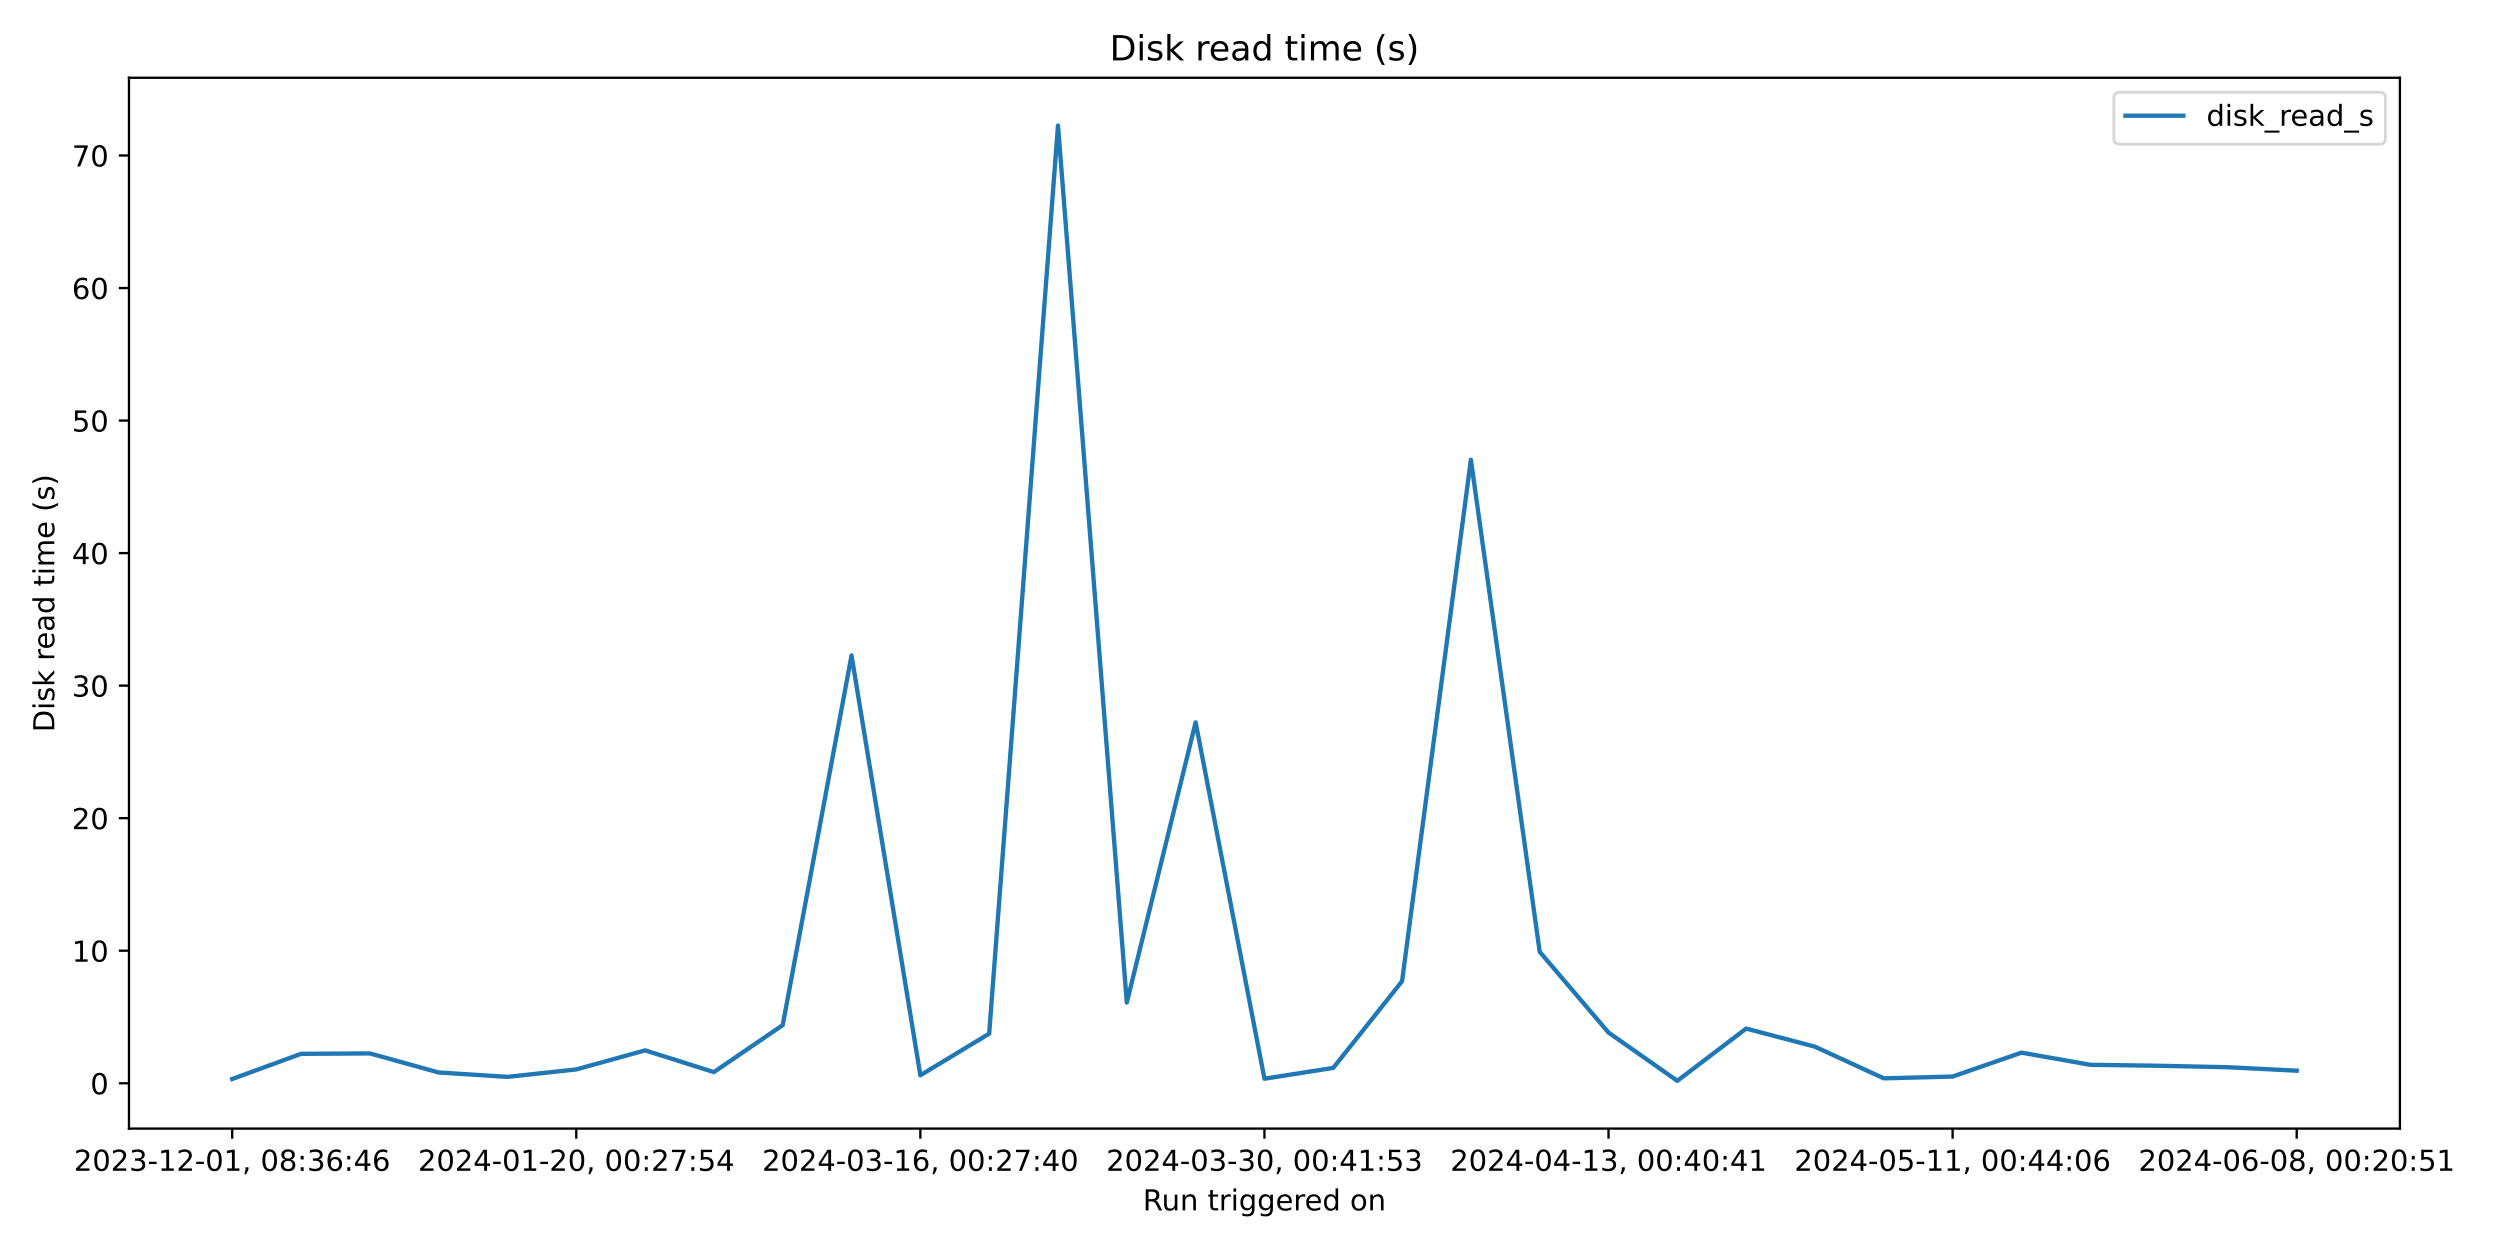
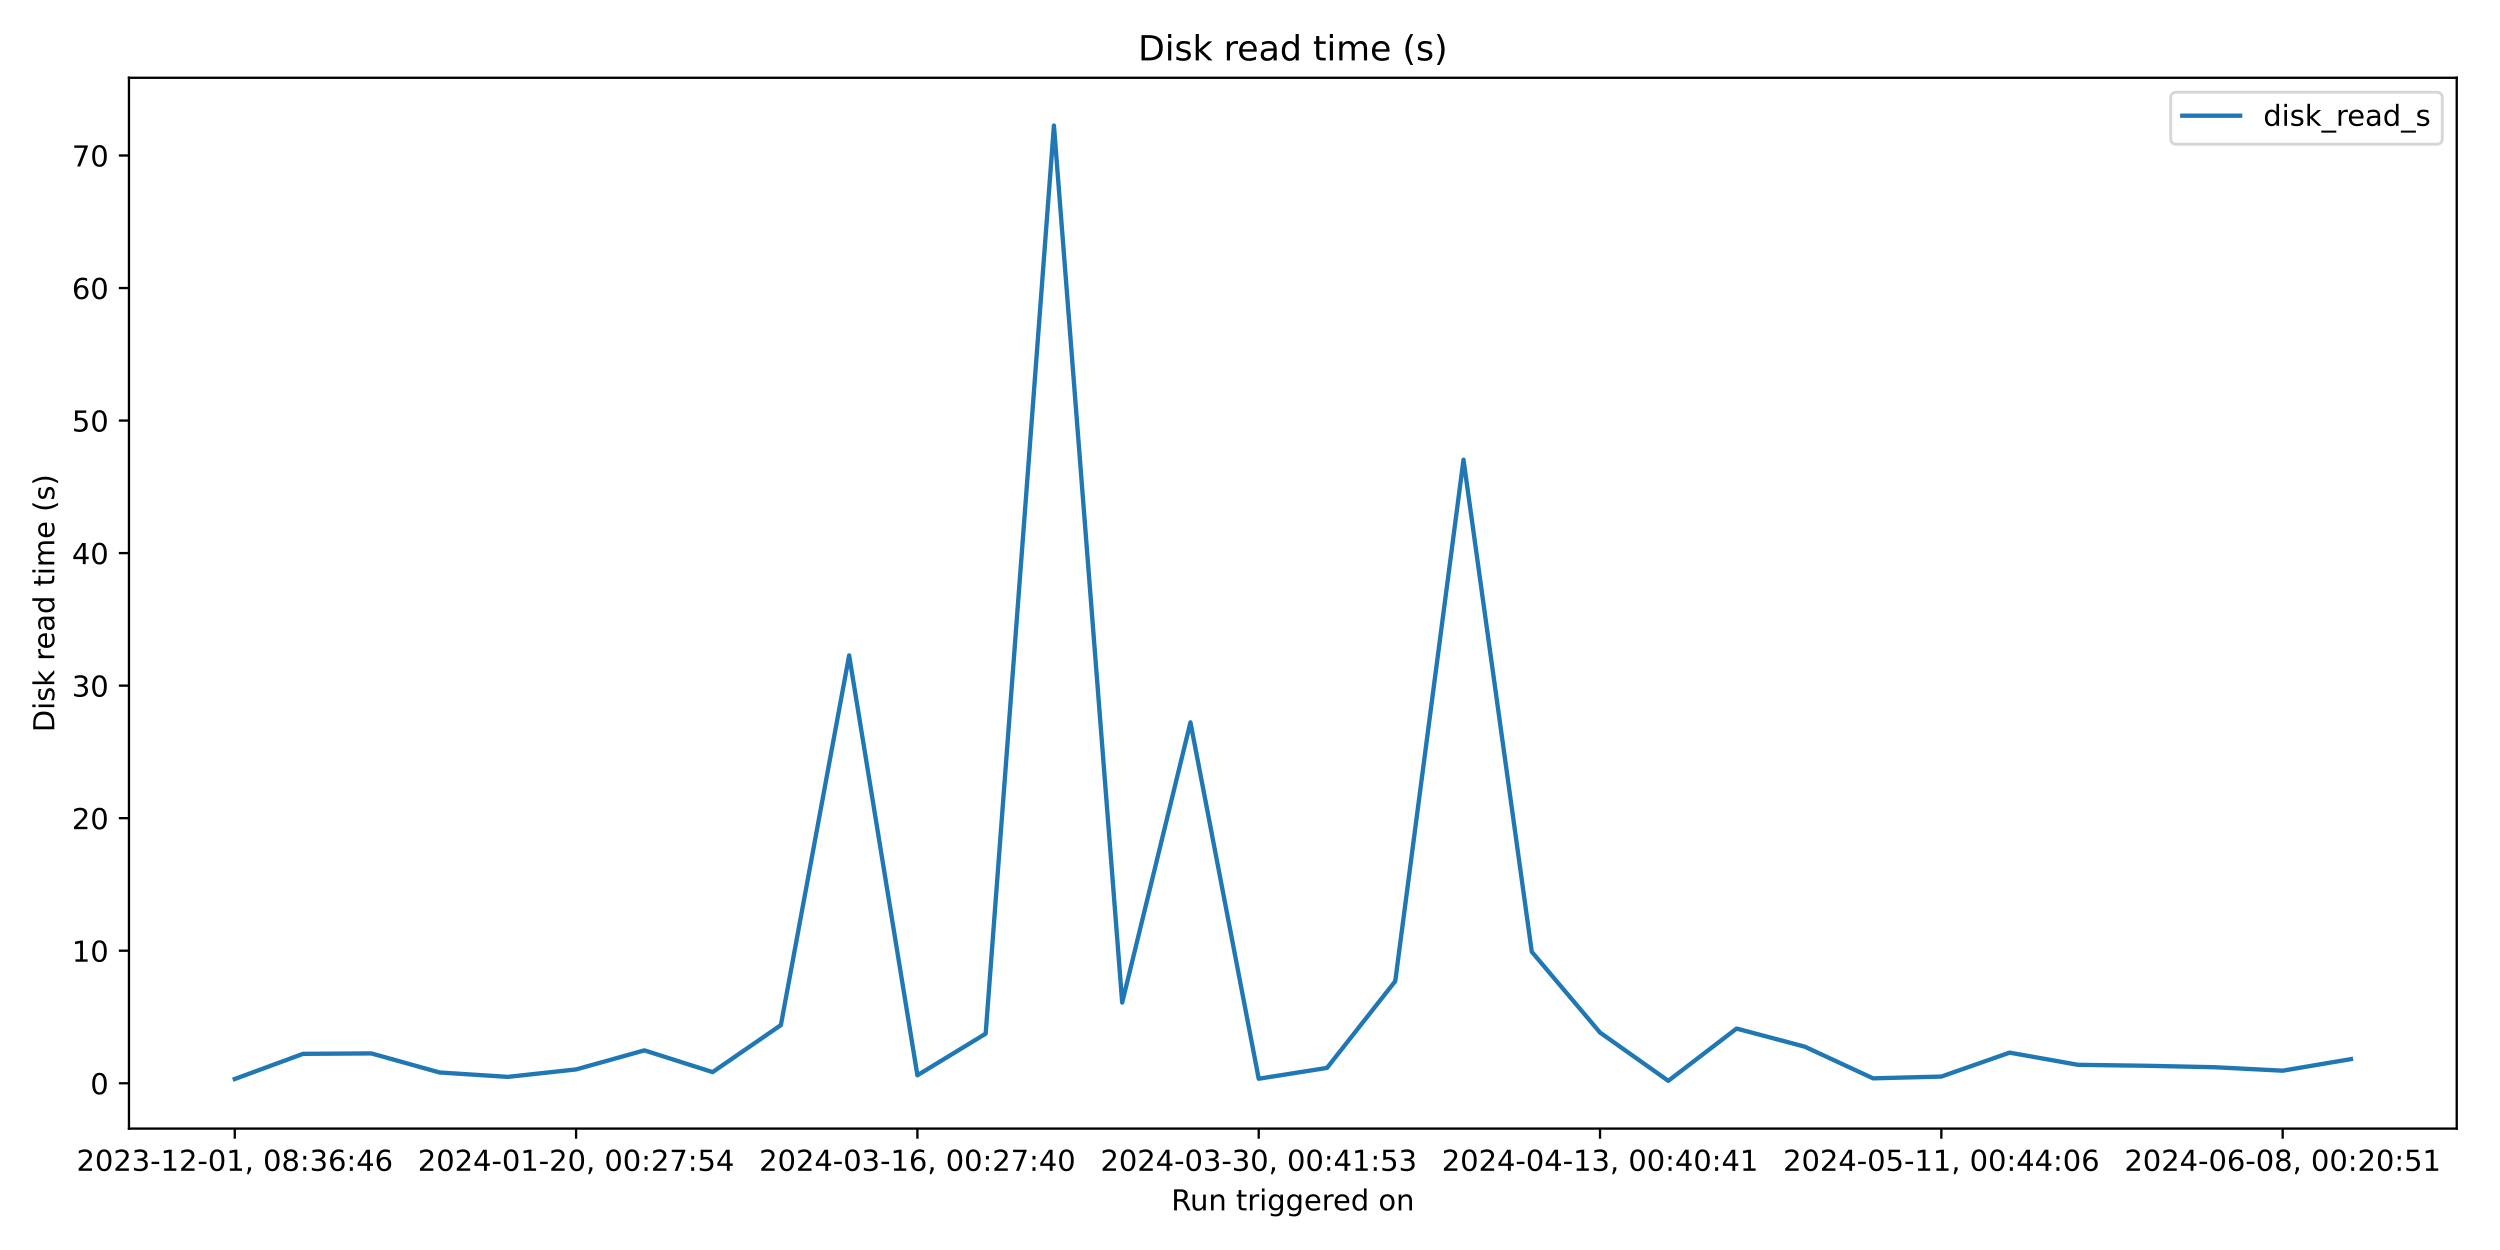
<svg xmlns="http://www.w3.org/2000/svg" xmlns:xlink="http://www.w3.org/1999/xlink" width="864pt" height="432pt" viewBox="0 0 864 432" version="1.1">
  <defs>
    <style type="text/css">*{stroke-linejoin: round; stroke-linecap: butt}</style>
  </defs>
  <g id="figure_1">
    <g id="patch_1">
      <path d="M 0 432  L 864 432  L 864 0  L 0 0  z " style="fill: #ffffff" />
    </g>
    <g id="axes_1">
      <g id="patch_2">
-         <path d="M 44.57 390.04  L 829.411 390.04  L 829.411 26.88  L 44.57 26.88  z " style="fill: #ffffff" />
+         <path d="M 44.57 390.04  L 849.048 390.04  L 849.048 26.88  L 44.57 26.88  z " style="fill: #ffffff" />
      </g>
      <g id="matplotlib.axis_1">
        <g id="xtick_1">
          <g id="line2d_1">
            <defs>
-               <path id="m3a22b32915" d="M 0 0  L 0 3.5  " style="stroke: #000000; stroke-width: 0.8" />
+               <path id="me64b847dac" d="M 0 0  L 0 3.5  " style="stroke: #000000; stroke-width: 0.8" />
            </defs>
            <g>
-               <use xlink:href="#m3a22b32915" x="80.245" y="390.04" style="stroke: #000000; stroke-width: 0.8" />
+               <use xlink:href="#me64b847dac" x="81.137" y="390.04" style="stroke: #000000; stroke-width: 0.8" />
            </g>
          </g>
          <g id="text_1">
-             <g transform="translate(25.55242 404.6384) scale(0.1 -0.1)">
+             <g transform="translate(26.44498 404.6384) scale(0.1 -0.1)">
              <defs>
                <path id="DejaVuSans-32" d="M 1228 531  L 3431 531  L 3431 0  L 469 0  L 469 531  Q 828 903 1448 1529  Q 2069 2156 2228 2338  Q 2531 2678 2651 2914  Q 2772 3150 2772 3378  Q 2772 3750 2511 3984  Q 2250 4219 1831 4219  Q 1534 4219 1204 4116  Q 875 4013 500 3803  L 500 4441  Q 881 4594 1212 4672  Q 1544 4750 1819 4750  Q 2544 4750 2975 4387  Q 3406 4025 3406 3419  Q 3406 3131 3298 2873  Q 3191 2616 2906 2266  Q 2828 2175 2409 1742  Q 1991 1309 1228 531  z " transform="scale(0.015625)" />
                <path id="DejaVuSans-30" d="M 2034 4250  Q 1547 4250 1301 3770  Q 1056 3291 1056 2328  Q 1056 1369 1301 889  Q 1547 409 2034 409  Q 2525 409 2770 889  Q 3016 1369 3016 2328  Q 3016 3291 2770 3770  Q 2525 4250 2034 4250  z M 2034 4750  Q 2819 4750 3233 4129  Q 3647 3509 3647 2328  Q 3647 1150 3233 529  Q 2819 -91 2034 -91  Q 1250 -91 836 529  Q 422 1150 422 2328  Q 422 3509 836 4129  Q 1250 4750 2034 4750  z " transform="scale(0.015625)" />
                <path id="DejaVuSans-33" d="M 2597 2516  Q 3050 2419 3304 2112  Q 3559 1806 3559 1356  Q 3559 666 3084 287  Q 2609 -91 1734 -91  Q 1441 -91 1130 -33  Q 819 25 488 141  L 488 750  Q 750 597 1062 519  Q 1375 441 1716 441  Q 2309 441 2620 675  Q 2931 909 2931 1356  Q 2931 1769 2642 2001  Q 2353 2234 1838 2234  L 1294 2234  L 1294 2753  L 1863 2753  Q 2328 2753 2575 2939  Q 2822 3125 2822 3475  Q 2822 3834 2567 4026  Q 2313 4219 1838 4219  Q 1578 4219 1281 4162  Q 984 4106 628 3988  L 628 4550  Q 988 4650 1302 4700  Q 1616 4750 1894 4750  Q 2613 4750 3031 4423  Q 3450 4097 3450 3541  Q 3450 3153 3228 2886  Q 3006 2619 2597 2516  z " transform="scale(0.015625)" />
                <path id="DejaVuSans-2d" d="M 313 2009  L 1997 2009  L 1997 1497  L 313 1497  L 313 2009  z " transform="scale(0.015625)" />
                <path id="DejaVuSans-31" d="M 794 531  L 1825 531  L 1825 4091  L 703 3866  L 703 4441  L 1819 4666  L 2450 4666  L 2450 531  L 3481 531  L 3481 0  L 794 0  L 794 531  z " transform="scale(0.015625)" />
                <path id="DejaVuSans-2c" d="M 750 794  L 1409 794  L 1409 256  L 897 -744  L 494 -744  L 750 256  L 750 794  z " transform="scale(0.015625)" />
                <path id="DejaVuSans-20" transform="scale(0.015625)" />
                <path id="DejaVuSans-38" d="M 2034 2216  Q 1584 2216 1326 1975  Q 1069 1734 1069 1313  Q 1069 891 1326 650  Q 1584 409 2034 409  Q 2484 409 2743 651  Q 3003 894 3003 1313  Q 3003 1734 2745 1975  Q 2488 2216 2034 2216  z M 1403 2484  Q 997 2584 770 2862  Q 544 3141 544 3541  Q 544 4100 942 4425  Q 1341 4750 2034 4750  Q 2731 4750 3128 4425  Q 3525 4100 3525 3541  Q 3525 3141 3298 2862  Q 3072 2584 2669 2484  Q 3125 2378 3379 2068  Q 3634 1759 3634 1313  Q 3634 634 3220 271  Q 2806 -91 2034 -91  Q 1263 -91 848 271  Q 434 634 434 1313  Q 434 1759 690 2068  Q 947 2378 1403 2484  z M 1172 3481  Q 1172 3119 1398 2916  Q 1625 2713 2034 2713  Q 2441 2713 2670 2916  Q 2900 3119 2900 3481  Q 2900 3844 2670 4047  Q 2441 4250 2034 4250  Q 1625 4250 1398 4047  Q 1172 3844 1172 3481  z " transform="scale(0.015625)" />
                <path id="DejaVuSans-3a" d="M 750 794  L 1409 794  L 1409 0  L 750 0  L 750 794  z M 750 3309  L 1409 3309  L 1409 2516  L 750 2516  L 750 3309  z " transform="scale(0.015625)" />
                <path id="DejaVuSans-36" d="M 2113 2584  Q 1688 2584 1439 2293  Q 1191 2003 1191 1497  Q 1191 994 1439 701  Q 1688 409 2113 409  Q 2538 409 2786 701  Q 3034 994 3034 1497  Q 3034 2003 2786 2293  Q 2538 2584 2113 2584  z M 3366 4563  L 3366 3988  Q 3128 4100 2886 4159  Q 2644 4219 2406 4219  Q 1781 4219 1451 3797  Q 1122 3375 1075 2522  Q 1259 2794 1537 2939  Q 1816 3084 2150 3084  Q 2853 3084 3261 2657  Q 3669 2231 3669 1497  Q 3669 778 3244 343  Q 2819 -91 2113 -91  Q 1303 -91 875 529  Q 447 1150 447 2328  Q 447 3434 972 4092  Q 1497 4750 2381 4750  Q 2619 4750 2861 4703  Q 3103 4656 3366 4563  z " transform="scale(0.015625)" />
                <path id="DejaVuSans-34" d="M 2419 4116  L 825 1625  L 2419 1625  L 2419 4116  z M 2253 4666  L 3047 4666  L 3047 1625  L 3713 1625  L 3713 1100  L 3047 1100  L 3047 0  L 2419 0  L 2419 1100  L 313 1100  L 313 1709  L 2253 4666  z " transform="scale(0.015625)" />
              </defs>
              <use xlink:href="#DejaVuSans-32" />
              <use xlink:href="#DejaVuSans-30" x="63.623" />
              <use xlink:href="#DejaVuSans-32" x="127.246" />
              <use xlink:href="#DejaVuSans-33" x="190.869" />
              <use xlink:href="#DejaVuSans-2d" x="254.492" />
              <use xlink:href="#DejaVuSans-31" x="290.576" />
              <use xlink:href="#DejaVuSans-32" x="354.199" />
              <use xlink:href="#DejaVuSans-2d" x="417.822" />
              <use xlink:href="#DejaVuSans-30" x="453.906" />
              <use xlink:href="#DejaVuSans-31" x="517.529" />
              <use xlink:href="#DejaVuSans-2c" x="581.152" />
              <use xlink:href="#DejaVuSans-20" x="612.939" />
              <use xlink:href="#DejaVuSans-30" x="644.727" />
              <use xlink:href="#DejaVuSans-38" x="708.35" />
              <use xlink:href="#DejaVuSans-3a" x="771.973" />
              <use xlink:href="#DejaVuSans-33" x="805.664" />
              <use xlink:href="#DejaVuSans-36" x="869.287" />
              <use xlink:href="#DejaVuSans-3a" x="932.91" />
              <use xlink:href="#DejaVuSans-34" x="966.602" />
              <use xlink:href="#DejaVuSans-36" x="1030.225" />
            </g>
          </g>
        </g>
        <g id="xtick_2">
          <g id="line2d_2">
            <g>
-               <use xlink:href="#m3a22b32915" x="199.16" y="390.04" style="stroke: #000000; stroke-width: 0.8" />
+               <use xlink:href="#me64b847dac" x="199.096" y="390.04" style="stroke: #000000; stroke-width: 0.8" />
            </g>
          </g>
          <g id="text_2">
-             <g transform="translate(144.4678 404.6384) scale(0.1 -0.1)">
+             <g transform="translate(144.4036 404.6384) scale(0.1 -0.1)">
              <defs>
                <path id="DejaVuSans-37" d="M 525 4666  L 3525 4666  L 3525 4397  L 1831 0  L 1172 0  L 2766 4134  L 525 4134  L 525 4666  z " transform="scale(0.015625)" />
                <path id="DejaVuSans-35" d="M 691 4666  L 3169 4666  L 3169 4134  L 1269 4134  L 1269 2991  Q 1406 3038 1543 3061  Q 1681 3084 1819 3084  Q 2600 3084 3056 2656  Q 3513 2228 3513 1497  Q 3513 744 3044 326  Q 2575 -91 1722 -91  Q 1428 -91 1123 -41  Q 819 9 494 109  L 494 744  Q 775 591 1075 516  Q 1375 441 1709 441  Q 2250 441 2565 725  Q 2881 1009 2881 1497  Q 2881 1984 2565 2268  Q 2250 2553 1709 2553  Q 1456 2553 1204 2497  Q 953 2441 691 2322  L 691 4666  z " transform="scale(0.015625)" />
              </defs>
              <use xlink:href="#DejaVuSans-32" />
              <use xlink:href="#DejaVuSans-30" x="63.623" />
              <use xlink:href="#DejaVuSans-32" x="127.246" />
              <use xlink:href="#DejaVuSans-34" x="190.869" />
              <use xlink:href="#DejaVuSans-2d" x="254.492" />
              <use xlink:href="#DejaVuSans-30" x="290.576" />
              <use xlink:href="#DejaVuSans-31" x="354.199" />
              <use xlink:href="#DejaVuSans-2d" x="417.822" />
              <use xlink:href="#DejaVuSans-32" x="453.906" />
              <use xlink:href="#DejaVuSans-30" x="517.529" />
              <use xlink:href="#DejaVuSans-2c" x="581.152" />
              <use xlink:href="#DejaVuSans-20" x="612.939" />
              <use xlink:href="#DejaVuSans-30" x="644.727" />
              <use xlink:href="#DejaVuSans-30" x="708.35" />
              <use xlink:href="#DejaVuSans-3a" x="771.973" />
              <use xlink:href="#DejaVuSans-32" x="805.664" />
              <use xlink:href="#DejaVuSans-37" x="869.287" />
              <use xlink:href="#DejaVuSans-3a" x="932.91" />
              <use xlink:href="#DejaVuSans-35" x="966.602" />
              <use xlink:href="#DejaVuSans-34" x="1030.225" />
            </g>
          </g>
        </g>
        <g id="xtick_3">
          <g id="line2d_3">
            <g>
-               <use xlink:href="#m3a22b32915" x="318.075" y="390.04" style="stroke: #000000; stroke-width: 0.8" />
+               <use xlink:href="#me64b847dac" x="317.054" y="390.04" style="stroke: #000000; stroke-width: 0.8" />
            </g>
          </g>
          <g id="text_3">
-             <g transform="translate(263.3831 404.6384) scale(0.1 -0.1)">
+             <g transform="translate(262.3622 404.6384) scale(0.1 -0.1)">
              <use xlink:href="#DejaVuSans-32" />
              <use xlink:href="#DejaVuSans-30" x="63.623" />
              <use xlink:href="#DejaVuSans-32" x="127.246" />
              <use xlink:href="#DejaVuSans-34" x="190.869" />
              <use xlink:href="#DejaVuSans-2d" x="254.492" />
              <use xlink:href="#DejaVuSans-30" x="290.576" />
              <use xlink:href="#DejaVuSans-33" x="354.199" />
              <use xlink:href="#DejaVuSans-2d" x="417.822" />
              <use xlink:href="#DejaVuSans-31" x="453.906" />
              <use xlink:href="#DejaVuSans-36" x="517.529" />
              <use xlink:href="#DejaVuSans-2c" x="581.152" />
              <use xlink:href="#DejaVuSans-20" x="612.939" />
              <use xlink:href="#DejaVuSans-30" x="644.727" />
              <use xlink:href="#DejaVuSans-30" x="708.35" />
              <use xlink:href="#DejaVuSans-3a" x="771.973" />
              <use xlink:href="#DejaVuSans-32" x="805.664" />
              <use xlink:href="#DejaVuSans-37" x="869.287" />
              <use xlink:href="#DejaVuSans-3a" x="932.91" />
              <use xlink:href="#DejaVuSans-34" x="966.602" />
              <use xlink:href="#DejaVuSans-30" x="1030.225" />
            </g>
          </g>
        </g>
        <g id="xtick_4">
          <g id="line2d_4">
            <g>
-               <use xlink:href="#m3a22b32915" x="436.991" y="390.04" style="stroke: #000000; stroke-width: 0.8" />
+               <use xlink:href="#me64b847dac" x="435.013" y="390.04" style="stroke: #000000; stroke-width: 0.8" />
            </g>
          </g>
          <g id="text_4">
-             <g transform="translate(382.2985 404.6384) scale(0.1 -0.1)">
+             <g transform="translate(380.3208 404.6384) scale(0.1 -0.1)">
              <use xlink:href="#DejaVuSans-32" />
              <use xlink:href="#DejaVuSans-30" x="63.623" />
              <use xlink:href="#DejaVuSans-32" x="127.246" />
              <use xlink:href="#DejaVuSans-34" x="190.869" />
              <use xlink:href="#DejaVuSans-2d" x="254.492" />
              <use xlink:href="#DejaVuSans-30" x="290.576" />
              <use xlink:href="#DejaVuSans-33" x="354.199" />
              <use xlink:href="#DejaVuSans-2d" x="417.822" />
              <use xlink:href="#DejaVuSans-33" x="453.906" />
              <use xlink:href="#DejaVuSans-30" x="517.529" />
              <use xlink:href="#DejaVuSans-2c" x="581.152" />
              <use xlink:href="#DejaVuSans-20" x="612.939" />
              <use xlink:href="#DejaVuSans-30" x="644.727" />
              <use xlink:href="#DejaVuSans-30" x="708.35" />
              <use xlink:href="#DejaVuSans-3a" x="771.973" />
              <use xlink:href="#DejaVuSans-34" x="805.664" />
              <use xlink:href="#DejaVuSans-31" x="869.287" />
              <use xlink:href="#DejaVuSans-3a" x="932.91" />
              <use xlink:href="#DejaVuSans-35" x="966.602" />
              <use xlink:href="#DejaVuSans-33" x="1030.225" />
            </g>
          </g>
        </g>
        <g id="xtick_5">
          <g id="line2d_5">
            <g>
-               <use xlink:href="#m3a22b32915" x="555.906" y="390.04" style="stroke: #000000; stroke-width: 0.8" />
+               <use xlink:href="#me64b847dac" x="552.972" y="390.04" style="stroke: #000000; stroke-width: 0.8" />
            </g>
          </g>
          <g id="text_5">
-             <g transform="translate(501.2139 404.6384) scale(0.1 -0.1)">
+             <g transform="translate(498.2794 404.6384) scale(0.1 -0.1)">
              <use xlink:href="#DejaVuSans-32" />
              <use xlink:href="#DejaVuSans-30" x="63.623" />
              <use xlink:href="#DejaVuSans-32" x="127.246" />
              <use xlink:href="#DejaVuSans-34" x="190.869" />
              <use xlink:href="#DejaVuSans-2d" x="254.492" />
              <use xlink:href="#DejaVuSans-30" x="290.576" />
              <use xlink:href="#DejaVuSans-34" x="354.199" />
              <use xlink:href="#DejaVuSans-2d" x="417.822" />
              <use xlink:href="#DejaVuSans-31" x="453.906" />
              <use xlink:href="#DejaVuSans-33" x="517.529" />
              <use xlink:href="#DejaVuSans-2c" x="581.152" />
              <use xlink:href="#DejaVuSans-20" x="612.939" />
              <use xlink:href="#DejaVuSans-30" x="644.727" />
              <use xlink:href="#DejaVuSans-30" x="708.35" />
              <use xlink:href="#DejaVuSans-3a" x="771.973" />
              <use xlink:href="#DejaVuSans-34" x="805.664" />
              <use xlink:href="#DejaVuSans-30" x="869.287" />
              <use xlink:href="#DejaVuSans-3a" x="932.91" />
              <use xlink:href="#DejaVuSans-34" x="966.602" />
              <use xlink:href="#DejaVuSans-31" x="1030.225" />
            </g>
          </g>
        </g>
        <g id="xtick_6">
          <g id="line2d_6">
            <g>
-               <use xlink:href="#m3a22b32915" x="674.821" y="390.04" style="stroke: #000000; stroke-width: 0.8" />
+               <use xlink:href="#me64b847dac" x="670.93" y="390.04" style="stroke: #000000; stroke-width: 0.8" />
            </g>
          </g>
          <g id="text_6">
-             <g transform="translate(620.1292 404.6384) scale(0.1 -0.1)">
+             <g transform="translate(616.238 404.6384) scale(0.1 -0.1)">
              <use xlink:href="#DejaVuSans-32" />
              <use xlink:href="#DejaVuSans-30" x="63.623" />
              <use xlink:href="#DejaVuSans-32" x="127.246" />
              <use xlink:href="#DejaVuSans-34" x="190.869" />
              <use xlink:href="#DejaVuSans-2d" x="254.492" />
              <use xlink:href="#DejaVuSans-30" x="290.576" />
              <use xlink:href="#DejaVuSans-35" x="354.199" />
              <use xlink:href="#DejaVuSans-2d" x="417.822" />
              <use xlink:href="#DejaVuSans-31" x="453.906" />
              <use xlink:href="#DejaVuSans-31" x="517.529" />
              <use xlink:href="#DejaVuSans-2c" x="581.152" />
              <use xlink:href="#DejaVuSans-20" x="612.939" />
              <use xlink:href="#DejaVuSans-30" x="644.727" />
              <use xlink:href="#DejaVuSans-30" x="708.35" />
              <use xlink:href="#DejaVuSans-3a" x="771.973" />
              <use xlink:href="#DejaVuSans-34" x="805.664" />
              <use xlink:href="#DejaVuSans-34" x="869.287" />
              <use xlink:href="#DejaVuSans-3a" x="932.91" />
              <use xlink:href="#DejaVuSans-30" x="966.602" />
              <use xlink:href="#DejaVuSans-36" x="1030.225" />
            </g>
          </g>
        </g>
        <g id="xtick_7">
          <g id="line2d_7">
            <g>
-               <use xlink:href="#m3a22b32915" x="793.737" y="390.04" style="stroke: #000000; stroke-width: 0.8" />
+               <use xlink:href="#me64b847dac" x="788.889" y="390.04" style="stroke: #000000; stroke-width: 0.8" />
            </g>
          </g>
          <g id="text_7">
-             <g transform="translate(739.0446 404.6384) scale(0.1 -0.1)">
+             <g transform="translate(734.1966 404.6384) scale(0.1 -0.1)">
              <use xlink:href="#DejaVuSans-32" />
              <use xlink:href="#DejaVuSans-30" x="63.623" />
              <use xlink:href="#DejaVuSans-32" x="127.246" />
              <use xlink:href="#DejaVuSans-34" x="190.869" />
              <use xlink:href="#DejaVuSans-2d" x="254.492" />
              <use xlink:href="#DejaVuSans-30" x="290.576" />
              <use xlink:href="#DejaVuSans-36" x="354.199" />
              <use xlink:href="#DejaVuSans-2d" x="417.822" />
              <use xlink:href="#DejaVuSans-30" x="453.906" />
              <use xlink:href="#DejaVuSans-38" x="517.529" />
              <use xlink:href="#DejaVuSans-2c" x="581.152" />
              <use xlink:href="#DejaVuSans-20" x="612.939" />
              <use xlink:href="#DejaVuSans-30" x="644.727" />
              <use xlink:href="#DejaVuSans-30" x="708.35" />
              <use xlink:href="#DejaVuSans-3a" x="771.973" />
              <use xlink:href="#DejaVuSans-32" x="805.664" />
              <use xlink:href="#DejaVuSans-30" x="869.287" />
              <use xlink:href="#DejaVuSans-3a" x="932.91" />
              <use xlink:href="#DejaVuSans-35" x="966.602" />
              <use xlink:href="#DejaVuSans-31" x="1030.225" />
            </g>
          </g>
        </g>
        <g id="text_8">
-           <g transform="translate(394.9743 418.3166) scale(0.1 -0.1)">
+           <g transform="translate(404.7925 418.3166) scale(0.1 -0.1)">
            <defs>
              <path id="DejaVuSans-52" d="M 2841 2188  Q 3044 2119 3236 1894  Q 3428 1669 3622 1275  L 4263 0  L 3584 0  L 2988 1197  Q 2756 1666 2539 1819  Q 2322 1972 1947 1972  L 1259 1972  L 1259 0  L 628 0  L 628 4666  L 2053 4666  Q 2853 4666 3247 4331  Q 3641 3997 3641 3322  Q 3641 2881 3436 2590  Q 3231 2300 2841 2188  z M 1259 4147  L 1259 2491  L 2053 2491  Q 2509 2491 2742 2702  Q 2975 2913 2975 3322  Q 2975 3731 2742 3939  Q 2509 4147 2053 4147  L 1259 4147  z " transform="scale(0.015625)" />
              <path id="DejaVuSans-75" d="M 544 1381  L 544 3500  L 1119 3500  L 1119 1403  Q 1119 906 1312 657  Q 1506 409 1894 409  Q 2359 409 2629 706  Q 2900 1003 2900 1516  L 2900 3500  L 3475 3500  L 3475 0  L 2900 0  L 2900 538  Q 2691 219 2414 64  Q 2138 -91 1772 -91  Q 1169 -91 856 284  Q 544 659 544 1381  z M 1991 3584  L 1991 3584  z " transform="scale(0.015625)" />
              <path id="DejaVuSans-6e" d="M 3513 2113  L 3513 0  L 2938 0  L 2938 2094  Q 2938 2591 2744 2837  Q 2550 3084 2163 3084  Q 1697 3084 1428 2787  Q 1159 2491 1159 1978  L 1159 0  L 581 0  L 581 3500  L 1159 3500  L 1159 2956  Q 1366 3272 1645 3428  Q 1925 3584 2291 3584  Q 2894 3584 3203 3211  Q 3513 2838 3513 2113  z " transform="scale(0.015625)" />
              <path id="DejaVuSans-74" d="M 1172 4494  L 1172 3500  L 2356 3500  L 2356 3053  L 1172 3053  L 1172 1153  Q 1172 725 1289 603  Q 1406 481 1766 481  L 2356 481  L 2356 0  L 1766 0  Q 1100 0 847 248  Q 594 497 594 1153  L 594 3053  L 172 3053  L 172 3500  L 594 3500  L 594 4494  L 1172 4494  z " transform="scale(0.015625)" />
              <path id="DejaVuSans-72" d="M 2631 2963  Q 2534 3019 2420 3045  Q 2306 3072 2169 3072  Q 1681 3072 1420 2755  Q 1159 2438 1159 1844  L 1159 0  L 581 0  L 581 3500  L 1159 3500  L 1159 2956  Q 1341 3275 1631 3429  Q 1922 3584 2338 3584  Q 2397 3584 2469 3576  Q 2541 3569 2628 3553  L 2631 2963  z " transform="scale(0.015625)" />
              <path id="DejaVuSans-69" d="M 603 3500  L 1178 3500  L 1178 0  L 603 0  L 603 3500  z M 603 4863  L 1178 4863  L 1178 4134  L 603 4134  L 603 4863  z " transform="scale(0.015625)" />
              <path id="DejaVuSans-67" d="M 2906 1791  Q 2906 2416 2648 2759  Q 2391 3103 1925 3103  Q 1463 3103 1205 2759  Q 947 2416 947 1791  Q 947 1169 1205 825  Q 1463 481 1925 481  Q 2391 481 2648 825  Q 2906 1169 2906 1791  z M 3481 434  Q 3481 -459 3084 -895  Q 2688 -1331 1869 -1331  Q 1566 -1331 1297 -1286  Q 1028 -1241 775 -1147  L 775 -588  Q 1028 -725 1275 -790  Q 1522 -856 1778 -856  Q 2344 -856 2625 -561  Q 2906 -266 2906 331  L 2906 616  Q 2728 306 2450 153  Q 2172 0 1784 0  Q 1141 0 747 490  Q 353 981 353 1791  Q 353 2603 747 3093  Q 1141 3584 1784 3584  Q 2172 3584 2450 3431  Q 2728 3278 2906 2969  L 2906 3500  L 3481 3500  L 3481 434  z " transform="scale(0.015625)" />
              <path id="DejaVuSans-65" d="M 3597 1894  L 3597 1613  L 953 1613  Q 991 1019 1311 708  Q 1631 397 2203 397  Q 2534 397 2845 478  Q 3156 559 3463 722  L 3463 178  Q 3153 47 2828 -22  Q 2503 -91 2169 -91  Q 1331 -91 842 396  Q 353 884 353 1716  Q 353 2575 817 3079  Q 1281 3584 2069 3584  Q 2775 3584 3186 3129  Q 3597 2675 3597 1894  z M 3022 2063  Q 3016 2534 2758 2815  Q 2500 3097 2075 3097  Q 1594 3097 1305 2825  Q 1016 2553 972 2059  L 3022 2063  z " transform="scale(0.015625)" />
              <path id="DejaVuSans-64" d="M 2906 2969  L 2906 4863  L 3481 4863  L 3481 0  L 2906 0  L 2906 525  Q 2725 213 2448 61  Q 2172 -91 1784 -91  Q 1150 -91 751 415  Q 353 922 353 1747  Q 353 2572 751 3078  Q 1150 3584 1784 3584  Q 2172 3584 2448 3432  Q 2725 3281 2906 2969  z M 947 1747  Q 947 1113 1208 752  Q 1469 391 1925 391  Q 2381 391 2643 752  Q 2906 1113 2906 1747  Q 2906 2381 2643 2742  Q 2381 3103 1925 3103  Q 1469 3103 1208 2742  Q 947 2381 947 1747  z " transform="scale(0.015625)" />
              <path id="DejaVuSans-6f" d="M 1959 3097  Q 1497 3097 1228 2736  Q 959 2375 959 1747  Q 959 1119 1226 758  Q 1494 397 1959 397  Q 2419 397 2687 759  Q 2956 1122 2956 1747  Q 2956 2369 2687 2733  Q 2419 3097 1959 3097  z M 1959 3584  Q 2709 3584 3137 3096  Q 3566 2609 3566 1747  Q 3566 888 3137 398  Q 2709 -91 1959 -91  Q 1206 -91 779 398  Q 353 888 353 1747  Q 353 2609 779 3096  Q 1206 3584 1959 3584  z " transform="scale(0.015625)" />
            </defs>
            <use xlink:href="#DejaVuSans-52" />
            <use xlink:href="#DejaVuSans-75" x="64.982" />
            <use xlink:href="#DejaVuSans-6e" x="128.361" />
            <use xlink:href="#DejaVuSans-20" x="191.74" />
            <use xlink:href="#DejaVuSans-74" x="223.527" />
            <use xlink:href="#DejaVuSans-72" x="262.736" />
            <use xlink:href="#DejaVuSans-69" x="303.85" />
            <use xlink:href="#DejaVuSans-67" x="331.633" />
            <use xlink:href="#DejaVuSans-67" x="395.109" />
            <use xlink:href="#DejaVuSans-65" x="458.586" />
            <use xlink:href="#DejaVuSans-72" x="520.109" />
            <use xlink:href="#DejaVuSans-65" x="558.973" />
            <use xlink:href="#DejaVuSans-64" x="620.496" />
            <use xlink:href="#DejaVuSans-20" x="683.973" />
            <use xlink:href="#DejaVuSans-6f" x="715.76" />
            <use xlink:href="#DejaVuSans-6e" x="776.941" />
          </g>
        </g>
      </g>
      <g id="matplotlib.axis_2">
        <g id="ytick_1">
          <g id="line2d_8">
            <defs>
-               <path id="m557c1b2037" d="M 0 0  L -3.5 0  " style="stroke: #000000; stroke-width: 0.8" />
+               <path id="m5c98ba45bf" d="M 0 0  L -3.5 0  " style="stroke: #000000; stroke-width: 0.8" />
            </defs>
            <g>
-               <use xlink:href="#m557c1b2037" x="44.57" y="374.376" style="stroke: #000000; stroke-width: 0.8" />
+               <use xlink:href="#m5c98ba45bf" x="44.57" y="374.376" style="stroke: #000000; stroke-width: 0.8" />
            </g>
          </g>
          <g id="text_9">
            <g transform="translate(31.2075 378.1748) scale(0.1 -0.1)">
              <use xlink:href="#DejaVuSans-30" />
            </g>
          </g>
        </g>
        <g id="ytick_2">
          <g id="line2d_9">
            <g>
-               <use xlink:href="#m557c1b2037" x="44.57" y="328.57" style="stroke: #000000; stroke-width: 0.8" />
+               <use xlink:href="#m5c98ba45bf" x="44.57" y="328.57" style="stroke: #000000; stroke-width: 0.8" />
            </g>
          </g>
          <g id="text_10">
            <g transform="translate(24.845 332.3696) scale(0.1 -0.1)">
              <use xlink:href="#DejaVuSans-31" />
              <use xlink:href="#DejaVuSans-30" x="63.623" />
            </g>
          </g>
        </g>
        <g id="ytick_3">
          <g id="line2d_10">
            <g>
-               <use xlink:href="#m557c1b2037" x="44.57" y="282.765" style="stroke: #000000; stroke-width: 0.8" />
+               <use xlink:href="#m5c98ba45bf" x="44.57" y="282.765" style="stroke: #000000; stroke-width: 0.8" />
            </g>
          </g>
          <g id="text_11">
            <g transform="translate(24.845 286.5644) scale(0.1 -0.1)">
              <use xlink:href="#DejaVuSans-32" />
              <use xlink:href="#DejaVuSans-30" x="63.623" />
            </g>
          </g>
        </g>
        <g id="ytick_4">
          <g id="line2d_11">
            <g>
-               <use xlink:href="#m557c1b2037" x="44.57" y="236.96" style="stroke: #000000; stroke-width: 0.8" />
+               <use xlink:href="#m5c98ba45bf" x="44.57" y="236.96" style="stroke: #000000; stroke-width: 0.8" />
            </g>
          </g>
          <g id="text_12">
            <g transform="translate(24.845 240.7592) scale(0.1 -0.1)">
              <use xlink:href="#DejaVuSans-33" />
              <use xlink:href="#DejaVuSans-30" x="63.623" />
            </g>
          </g>
        </g>
        <g id="ytick_5">
          <g id="line2d_12">
            <g>
-               <use xlink:href="#m557c1b2037" x="44.57" y="191.155" style="stroke: #000000; stroke-width: 0.8" />
+               <use xlink:href="#m5c98ba45bf" x="44.57" y="191.155" style="stroke: #000000; stroke-width: 0.8" />
            </g>
          </g>
          <g id="text_13">
            <g transform="translate(24.845 194.954) scale(0.1 -0.1)">
              <use xlink:href="#DejaVuSans-34" />
              <use xlink:href="#DejaVuSans-30" x="63.623" />
            </g>
          </g>
        </g>
        <g id="ytick_6">
          <g id="line2d_13">
            <g>
-               <use xlink:href="#m557c1b2037" x="44.57" y="145.35" style="stroke: #000000; stroke-width: 0.8" />
+               <use xlink:href="#m5c98ba45bf" x="44.57" y="145.35" style="stroke: #000000; stroke-width: 0.8" />
            </g>
          </g>
          <g id="text_14">
            <g transform="translate(24.845 149.1488) scale(0.1 -0.1)">
              <use xlink:href="#DejaVuSans-35" />
              <use xlink:href="#DejaVuSans-30" x="63.623" />
            </g>
          </g>
        </g>
        <g id="ytick_7">
          <g id="line2d_14">
            <g>
-               <use xlink:href="#m557c1b2037" x="44.57" y="99.544" style="stroke: #000000; stroke-width: 0.8" />
+               <use xlink:href="#m5c98ba45bf" x="44.57" y="99.544" style="stroke: #000000; stroke-width: 0.8" />
            </g>
          </g>
          <g id="text_15">
            <g transform="translate(24.845 103.3436) scale(0.1 -0.1)">
              <use xlink:href="#DejaVuSans-36" />
              <use xlink:href="#DejaVuSans-30" x="63.623" />
            </g>
          </g>
        </g>
        <g id="ytick_8">
          <g id="line2d_15">
            <g>
-               <use xlink:href="#m557c1b2037" x="44.57" y="53.739" style="stroke: #000000; stroke-width: 0.8" />
+               <use xlink:href="#m5c98ba45bf" x="44.57" y="53.739" style="stroke: #000000; stroke-width: 0.8" />
            </g>
          </g>
          <g id="text_16">
            <g transform="translate(24.845 57.53846) scale(0.1 -0.1)">
              <use xlink:href="#DejaVuSans-37" />
              <use xlink:href="#DejaVuSans-30" x="63.623" />
            </g>
          </g>
        </g>
        <g id="text_17">
          <g transform="translate(18.76531 253.0264) rotate(-90) scale(0.1 -0.1)">
            <defs>
              <path id="DejaVuSans-44" d="M 1259 4147  L 1259 519  L 2022 519  Q 2988 519 3436 956  Q 3884 1394 3884 2338  Q 3884 3275 3436 3711  Q 2988 4147 2022 4147  L 1259 4147  z M 628 4666  L 1925 4666  Q 3281 4666 3915 4102  Q 4550 3538 4550 2338  Q 4550 1131 3912 565  Q 3275 0 1925 0  L 628 0  L 628 4666  z " transform="scale(0.015625)" />
              <path id="DejaVuSans-73" d="M 2834 3397  L 2834 2853  Q 2591 2978 2328 3040  Q 2066 3103 1784 3103  Q 1356 3103 1142 2972  Q 928 2841 928 2578  Q 928 2378 1081 2264  Q 1234 2150 1697 2047  L 1894 2003  Q 2506 1872 2764 1633  Q 3022 1394 3022 966  Q 3022 478 2636 193  Q 2250 -91 1575 -91  Q 1294 -91 989 -36  Q 684 19 347 128  L 347 722  Q 666 556 975 473  Q 1284 391 1588 391  Q 1994 391 2212 530  Q 2431 669 2431 922  Q 2431 1156 2273 1281  Q 2116 1406 1581 1522  L 1381 1569  Q 847 1681 609 1914  Q 372 2147 372 2553  Q 372 3047 722 3315  Q 1072 3584 1716 3584  Q 2034 3584 2315 3537  Q 2597 3491 2834 3397  z " transform="scale(0.015625)" />
              <path id="DejaVuSans-6b" d="M 581 4863  L 1159 4863  L 1159 1991  L 2875 3500  L 3609 3500  L 1753 1863  L 3688 0  L 2938 0  L 1159 1709  L 1159 0  L 581 0  L 581 4863  z " transform="scale(0.015625)" />
              <path id="DejaVuSans-61" d="M 2194 1759  Q 1497 1759 1228 1600  Q 959 1441 959 1056  Q 959 750 1161 570  Q 1363 391 1709 391  Q 2188 391 2477 730  Q 2766 1069 2766 1631  L 2766 1759  L 2194 1759  z M 3341 1997  L 3341 0  L 2766 0  L 2766 531  Q 2569 213 2275 61  Q 1981 -91 1556 -91  Q 1019 -91 701 211  Q 384 513 384 1019  Q 384 1609 779 1909  Q 1175 2209 1959 2209  L 2766 2209  L 2766 2266  Q 2766 2663 2505 2880  Q 2244 3097 1772 3097  Q 1472 3097 1187 3025  Q 903 2953 641 2809  L 641 3341  Q 956 3463 1253 3523  Q 1550 3584 1831 3584  Q 2591 3584 2966 3190  Q 3341 2797 3341 1997  z " transform="scale(0.015625)" />
              <path id="DejaVuSans-6d" d="M 3328 2828  Q 3544 3216 3844 3400  Q 4144 3584 4550 3584  Q 5097 3584 5394 3201  Q 5691 2819 5691 2113  L 5691 0  L 5113 0  L 5113 2094  Q 5113 2597 4934 2840  Q 4756 3084 4391 3084  Q 3944 3084 3684 2787  Q 3425 2491 3425 1978  L 3425 0  L 2847 0  L 2847 2094  Q 2847 2600 2669 2842  Q 2491 3084 2119 3084  Q 1678 3084 1418 2786  Q 1159 2488 1159 1978  L 1159 0  L 581 0  L 581 3500  L 1159 3500  L 1159 2956  Q 1356 3278 1631 3431  Q 1906 3584 2284 3584  Q 2666 3584 2933 3390  Q 3200 3197 3328 2828  z " transform="scale(0.015625)" />
              <path id="DejaVuSans-28" d="M 1984 4856  Q 1566 4138 1362 3434  Q 1159 2731 1159 2009  Q 1159 1288 1364 580  Q 1569 -128 1984 -844  L 1484 -844  Q 1016 -109 783 600  Q 550 1309 550 2009  Q 550 2706 781 3412  Q 1013 4119 1484 4856  L 1984 4856  z " transform="scale(0.015625)" />
              <path id="DejaVuSans-29" d="M 513 4856  L 1013 4856  Q 1481 4119 1714 3412  Q 1947 2706 1947 2009  Q 1947 1309 1714 600  Q 1481 -109 1013 -844  L 513 -844  Q 928 -128 1133 580  Q 1338 1288 1338 2009  Q 1338 2731 1133 3434  Q 928 4138 513 4856  z " transform="scale(0.015625)" />
            </defs>
            <use xlink:href="#DejaVuSans-44" />
            <use xlink:href="#DejaVuSans-69" x="77.002" />
            <use xlink:href="#DejaVuSans-73" x="104.785" />
            <use xlink:href="#DejaVuSans-6b" x="156.885" />
            <use xlink:href="#DejaVuSans-20" x="214.795" />
            <use xlink:href="#DejaVuSans-72" x="246.582" />
            <use xlink:href="#DejaVuSans-65" x="285.445" />
            <use xlink:href="#DejaVuSans-61" x="346.969" />
            <use xlink:href="#DejaVuSans-64" x="408.248" />
            <use xlink:href="#DejaVuSans-20" x="471.725" />
            <use xlink:href="#DejaVuSans-74" x="503.512" />
            <use xlink:href="#DejaVuSans-69" x="542.721" />
            <use xlink:href="#DejaVuSans-6d" x="570.504" />
            <use xlink:href="#DejaVuSans-65" x="667.916" />
            <use xlink:href="#DejaVuSans-20" x="729.439" />
            <use xlink:href="#DejaVuSans-28" x="761.227" />
            <use xlink:href="#DejaVuSans-73" x="800.24" />
            <use xlink:href="#DejaVuSans-29" x="852.34" />
          </g>
        </g>
      </g>
      <g id="line2d_16">
-         <path d="M 80.245 372.905  L 104.028 364.207  L 127.811 364.06  L 151.594 370.647  L 175.377 372.168  L 199.16 369.593  L 222.943 363.007  L 246.726 370.514  L 270.509 354.272  L 294.292 226.512  L 318.075 371.618  L 341.858 357.235  L 365.641 43.387  L 389.425 346.485  L 413.208 249.648  L 436.991 372.809  L 460.774 369.067  L 484.557 339.101  L 508.34 158.876  L 532.123 328.941  L 555.906 356.855  L 579.689 373.533  L 603.472 355.472  L 627.255 361.742  L 651.038 372.676  L 674.821 372.062  L 698.604 363.79  L 722.388 367.995  L 746.171 368.329  L 769.954 368.829  L 793.737 370.029  " clip-path="url(#pba110d98c4)" style="fill: none; stroke: #1f77b4; stroke-width: 1.5; stroke-linecap: square" />
+         <path d="M 81.137 372.905  L 104.729 364.207  L 128.321 364.06  L 151.912 370.647  L 175.504 372.168  L 199.096 369.593  L 222.688 363.007  L 246.279 370.514  L 269.871 354.272  L 293.463 226.512  L 317.054 371.618  L 340.646 357.235  L 364.238 43.387  L 387.83 346.485  L 411.421 249.648  L 435.013 372.809  L 458.605 369.067  L 482.196 339.101  L 505.788 158.876  L 529.38 328.941  L 552.972 356.855  L 576.563 373.533  L 600.155 355.472  L 623.747 361.742  L 647.339 372.676  L 670.93 372.062  L 694.522 363.79  L 718.114 367.995  L 741.705 368.329  L 765.297 368.829  L 788.889 370.029  L 812.481 366.025  " clip-path="url(#p83bd416d21)" style="fill: none; stroke: #1f77b4; stroke-width: 1.5; stroke-linecap: square" />
      </g>
      <g id="patch_3">
        <path d="M 44.57 390.04  L 44.57 26.88  " style="fill: none; stroke: #000000; stroke-width: 0.8; stroke-linejoin: miter; stroke-linecap: square" />
      </g>
      <g id="patch_4">
-         <path d="M 829.411 390.04  L 829.411 26.88  " style="fill: none; stroke: #000000; stroke-width: 0.8; stroke-linejoin: miter; stroke-linecap: square" />
+         <path d="M 849.048 390.04  L 849.048 26.88  " style="fill: none; stroke: #000000; stroke-width: 0.8; stroke-linejoin: miter; stroke-linecap: square" />
      </g>
      <g id="patch_5">
-         <path d="M 44.57 390.04  L 829.411 390.04  " style="fill: none; stroke: #000000; stroke-width: 0.8; stroke-linejoin: miter; stroke-linecap: square" />
+         <path d="M 44.57 390.04  L 849.048 390.04  " style="fill: none; stroke: #000000; stroke-width: 0.8; stroke-linejoin: miter; stroke-linecap: square" />
      </g>
      <g id="patch_6">
-         <path d="M 44.57 26.88  L 829.411 26.88  " style="fill: none; stroke: #000000; stroke-width: 0.8; stroke-linejoin: miter; stroke-linecap: square" />
+         <path d="M 44.57 26.88  L 849.048 26.88  " style="fill: none; stroke: #000000; stroke-width: 0.8; stroke-linejoin: miter; stroke-linecap: square" />
      </g>
      <g id="text_18">
-         <g transform="translate(383.511 20.88) scale(0.12 -0.12)">
+         <g transform="translate(393.3292 20.88) scale(0.12 -0.12)">
          <use xlink:href="#DejaVuSans-44" />
          <use xlink:href="#DejaVuSans-69" x="77.002" />
          <use xlink:href="#DejaVuSans-73" x="104.785" />
          <use xlink:href="#DejaVuSans-6b" x="156.885" />
          <use xlink:href="#DejaVuSans-20" x="214.795" />
          <use xlink:href="#DejaVuSans-72" x="246.582" />
          <use xlink:href="#DejaVuSans-65" x="285.445" />
          <use xlink:href="#DejaVuSans-61" x="346.969" />
          <use xlink:href="#DejaVuSans-64" x="408.248" />
          <use xlink:href="#DejaVuSans-20" x="471.725" />
          <use xlink:href="#DejaVuSans-74" x="503.512" />
          <use xlink:href="#DejaVuSans-69" x="542.721" />
          <use xlink:href="#DejaVuSans-6d" x="570.504" />
          <use xlink:href="#DejaVuSans-65" x="667.916" />
          <use xlink:href="#DejaVuSans-20" x="729.439" />
          <use xlink:href="#DejaVuSans-28" x="761.227" />
          <use xlink:href="#DejaVuSans-73" x="800.24" />
          <use xlink:href="#DejaVuSans-29" x="852.34" />
        </g>
      </g>
      <g id="legend_1">
        <g id="patch_7">
-           <path d="M 732.56 49.836  L 822.411 49.836  Q 824.411 49.836 824.411 47.836  L 824.411 33.88  Q 824.411 31.88 822.411 31.88  L 732.56 31.88  Q 730.56 31.88 730.56 33.88  L 730.56 47.836  Q 730.56 49.836 732.56 49.836  z " style="fill: #ffffff; opacity: 0.8; stroke: #cccccc; stroke-linejoin: miter" />
+           <path d="M 752.196 49.836  L 842.048 49.836  Q 844.048 49.836 844.048 47.836  L 844.048 33.88  Q 844.048 31.88 842.048 31.88  L 752.196 31.88  Q 750.196 31.88 750.196 33.88  L 750.196 47.836  Q 750.196 49.836 752.196 49.836  z " style="fill: #ffffff; opacity: 0.8; stroke: #cccccc; stroke-linejoin: miter" />
        </g>
        <g id="line2d_17">
-           <path d="M 734.56 39.978  L 744.56 39.978  L 754.56 39.978  " style="fill: none; stroke: #1f77b4; stroke-width: 1.5; stroke-linecap: square" />
+           <path d="M 754.196 39.978  L 764.196 39.978  L 774.196 39.978  " style="fill: none; stroke: #1f77b4; stroke-width: 1.5; stroke-linecap: square" />
        </g>
        <g id="text_19">
-           <g transform="translate(762.5598 43.47844) scale(0.1 -0.1)">
+           <g transform="translate(782.1962 43.47844) scale(0.1 -0.1)">
            <defs>
              <path id="DejaVuSans-5f" d="M 3263 -1063  L 3263 -1509  L -63 -1509  L -63 -1063  L 3263 -1063  z " transform="scale(0.015625)" />
            </defs>
            <use xlink:href="#DejaVuSans-64" />
            <use xlink:href="#DejaVuSans-69" x="63.477" />
            <use xlink:href="#DejaVuSans-73" x="91.26" />
            <use xlink:href="#DejaVuSans-6b" x="143.359" />
            <use xlink:href="#DejaVuSans-5f" x="201.27" />
            <use xlink:href="#DejaVuSans-72" x="251.27" />
            <use xlink:href="#DejaVuSans-65" x="290.133" />
            <use xlink:href="#DejaVuSans-61" x="351.656" />
            <use xlink:href="#DejaVuSans-64" x="412.936" />
            <use xlink:href="#DejaVuSans-5f" x="476.412" />
            <use xlink:href="#DejaVuSans-73" x="526.412" />
          </g>
        </g>
      </g>
    </g>
  </g>
  <defs>
-     <clipPath id="pba110d98c4">
-       <rect x="44.57" y="26.88" width="784.841" height="363.16" />
+     <clipPath id="p83bd416d21">
+       <rect x="44.57" y="26.88" width="804.478" height="363.16" />
    </clipPath>
  </defs>
</svg>
